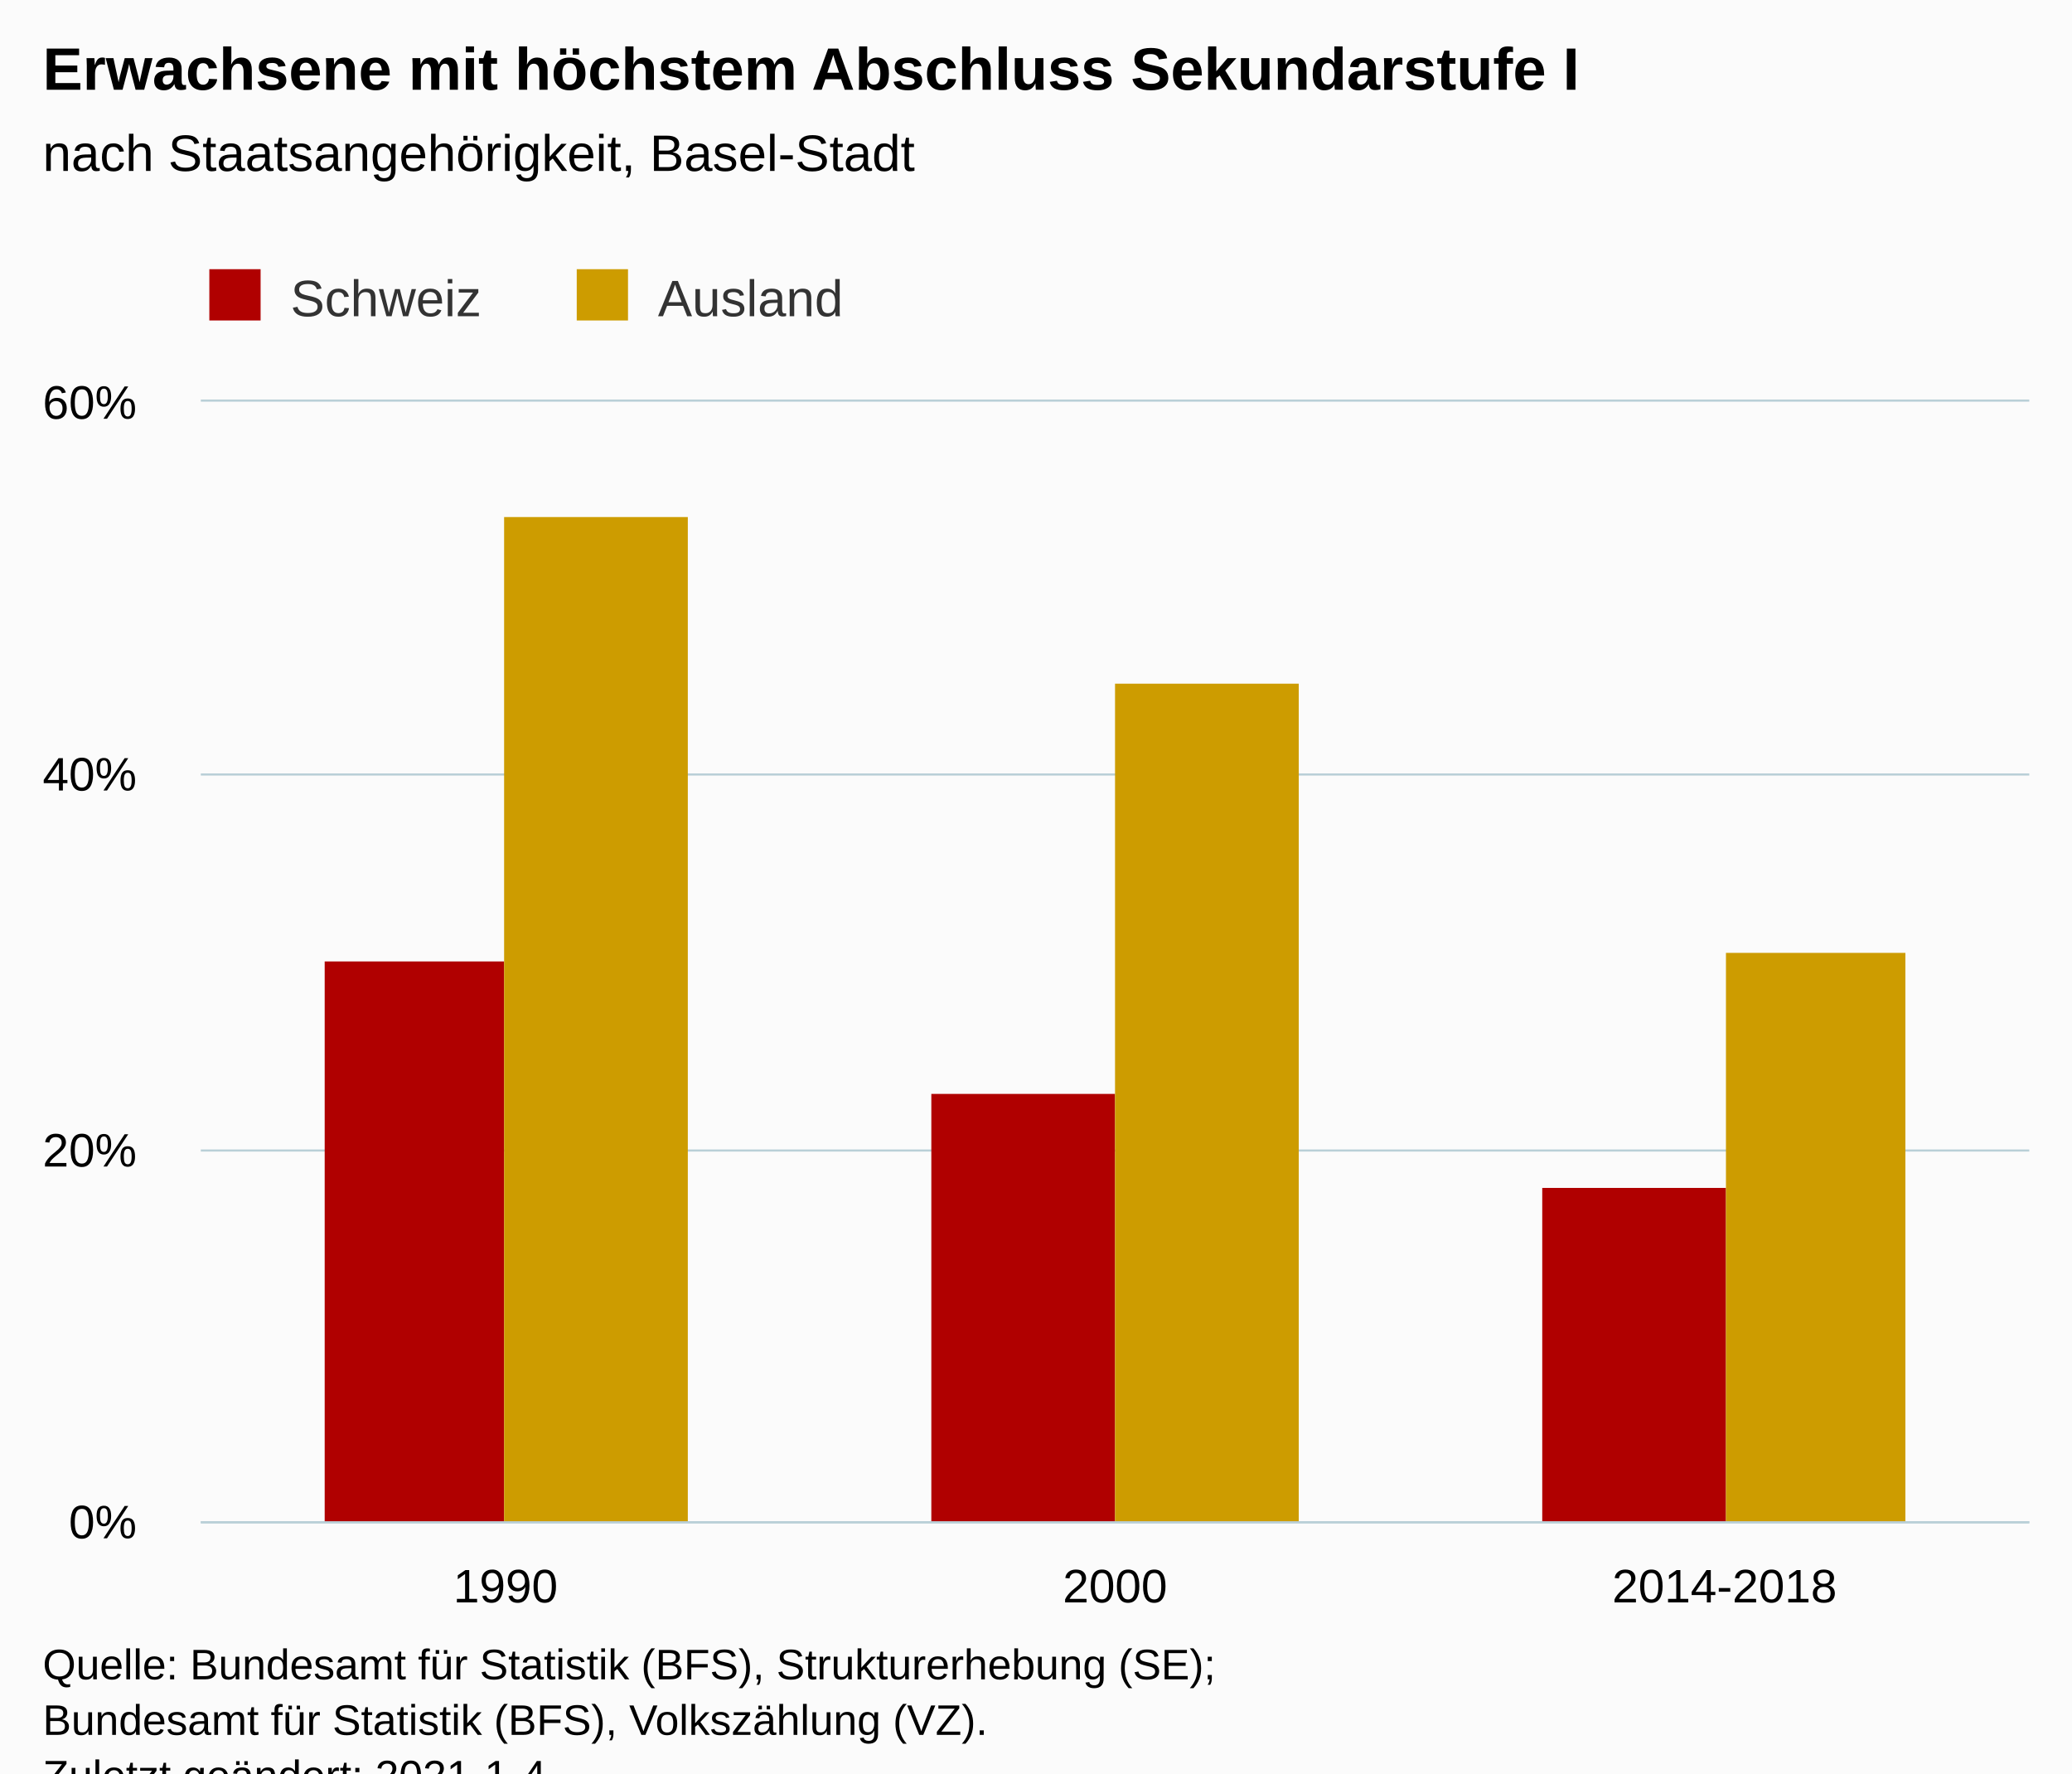
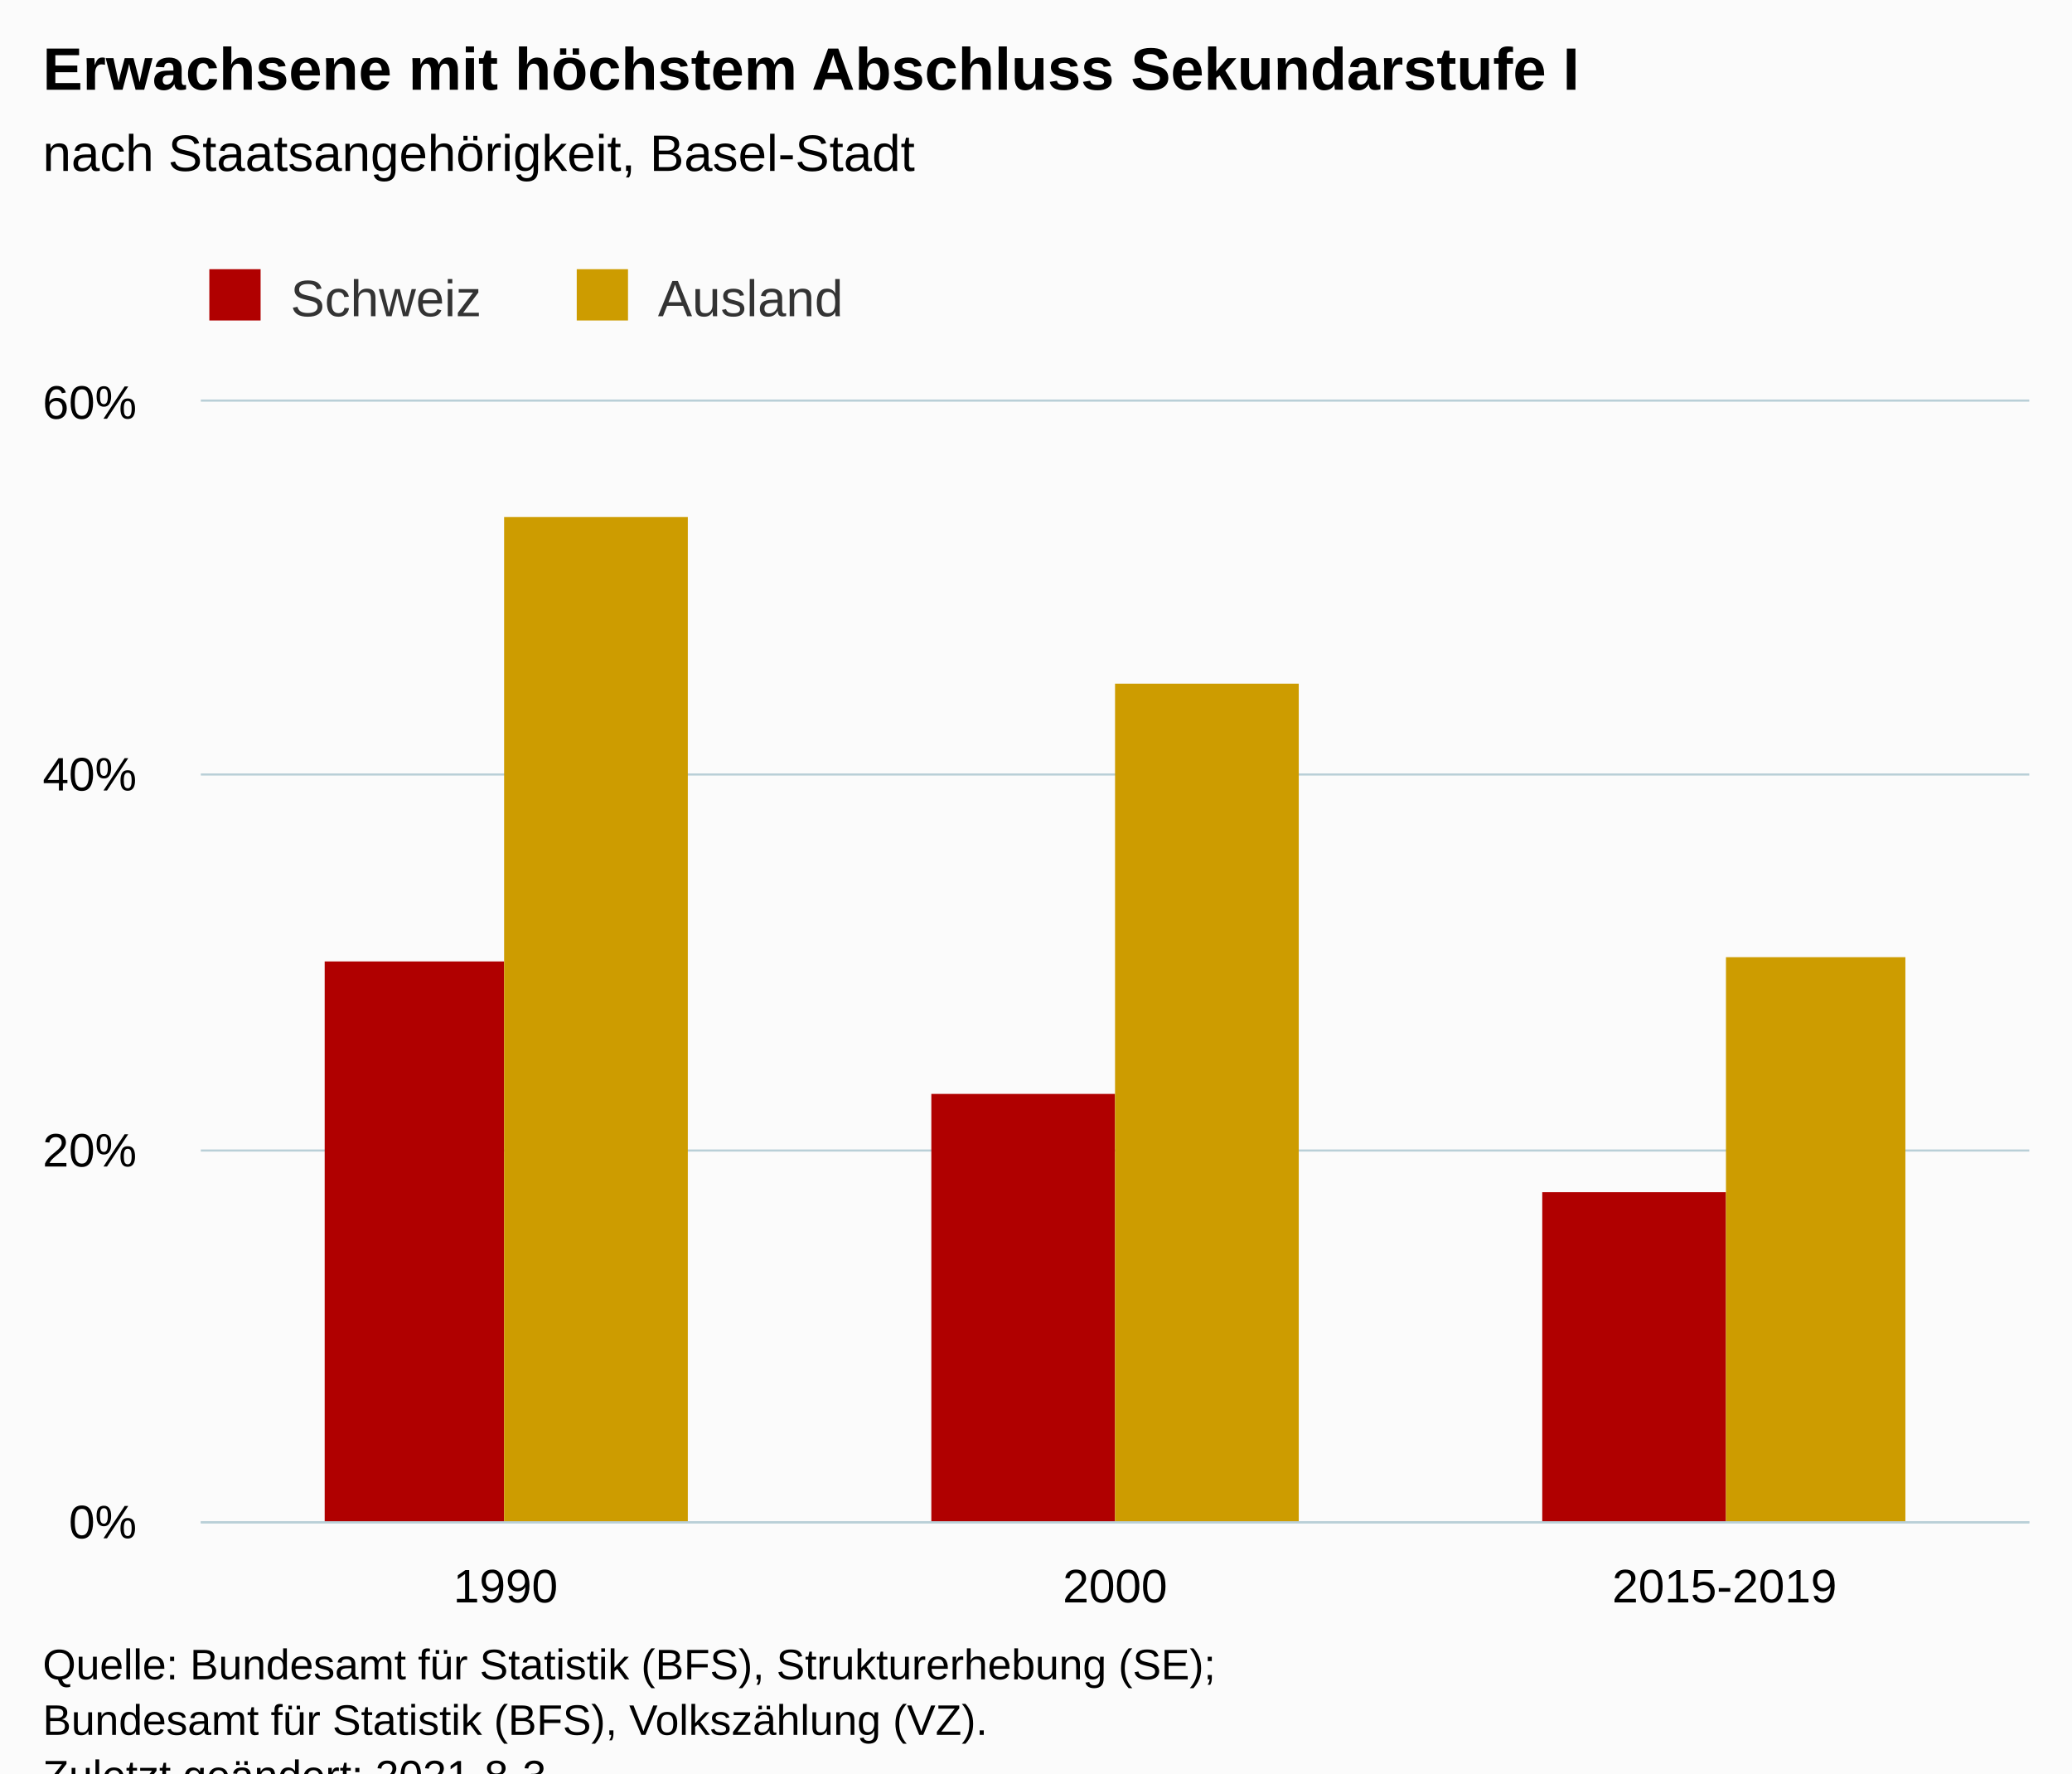
<svg xmlns="http://www.w3.org/2000/svg" version="1.1" class="highcharts-root" style="font-family:Arial;font-size:12px;" viewBox="0 0 485 415">
  <defs>
-     <clipPath id="highcharts-1wcijhy-12-">
+     <clipPath id="highcharts-ytxpbiq-13-">
      <rect x="0" y="0" width="428" height="262" fill="none" />
    </clipPath>
-     <clipPath id="highcharts-1wcijhy-16-">
+     <clipPath id="highcharts-ytxpbiq-17-">
      <rect x="0" y="0" width="428" height="262" fill="none" />
+     </clipPath>
+     <clipPath id="highcharts-ytxpbiq-21-">
+       <rect x="47" y="94" width="428" height="262" fill="none" />
    </clipPath>
  </defs>
  <rect fill="#fbfbfb" class="highcharts-background" x="0" y="0" width="485" height="428" rx="0" ry="0" />
  <rect fill="none" class="highcharts-plot-background" x="47" y="94" width="428" height="262" />
  <g class="highcharts-pane-group" data-z-index="0" />
  <g class="highcharts-grid highcharts-xaxis-grid" data-z-index="1">
    <path fill="none" data-z-index="1" class="highcharts-grid-line" d="M 189.5 94 L 189.5 356" opacity="1" />
    <path fill="none" data-z-index="1" class="highcharts-grid-line" d="M 331.5 94 L 331.5 356" opacity="1" />
    <path fill="none" data-z-index="1" class="highcharts-grid-line" d="M 474.5 94 L 474.5 356" opacity="1" />
    <path fill="none" data-z-index="1" class="highcharts-grid-line" d="M 46.5 94 L 46.5 356" opacity="1" />
  </g>
  <g class="highcharts-grid highcharts-yaxis-grid" data-z-index="1">
    <path fill="none" stroke="#B9CFD7" stroke-width="0.5" data-z-index="1" class="highcharts-grid-line" d="M 47 356.25 L 475 356.25" opacity="1" />
    <path fill="none" stroke="#B9CFD7" stroke-width="0.5" data-z-index="1" class="highcharts-grid-line" d="M 47 269.25 L 475 269.25" opacity="1" />
    <path fill="none" stroke="#B9CFD7" stroke-width="0.5" data-z-index="1" class="highcharts-grid-line" d="M 47 181.25 L 475 181.25" opacity="1" />
    <path fill="none" stroke="#B9CFD7" stroke-width="0.5" data-z-index="1" class="highcharts-grid-line" d="M 47 93.75 L 475 93.75" opacity="1" />
  </g>
  <rect fill="none" class="highcharts-plot-border" data-z-index="1" x="47" y="94" width="428" height="262" />
  <g class="highcharts-axis highcharts-xaxis" data-z-index="2">
    <path fill="none" class="highcharts-axis-line" stroke="#B9CFD7" stroke-width="0.5" data-z-index="7" d="M 47 356.25 L 475 356.25" />
  </g>
  <g class="highcharts-axis highcharts-yaxis" data-z-index="2">
    <path fill="none" class="highcharts-axis-line" data-z-index="7" d="M 47 94 L 47 356" />
  </g>
  <g class="highcharts-series-group" data-z-index="3">
-     <g class="highcharts-series highcharts-series-0 highcharts-column-series" data-z-index="0.1" opacity="1" transform="translate(47,94) scale(1 1)" clip-path="url(#highcharts-1wcijhy-16-)">
+     <g class="highcharts-series highcharts-series-0 highcharts-column-series" data-z-index="0.1" opacity="1" transform="translate(47,94) scale(1 1)" clip-path="url(#highcharts-ytxpbiq-17-)">
      <rect x="29" y="131" width="42" height="132" fill="#b00000" opacity="1" class="highcharts-point" />
      <rect x="171" y="162" width="43" height="101" fill="#b00000" opacity="1" class="highcharts-point" />
-       <rect x="314" y="184" width="43" height="79" fill="#b00000" opacity="1" class="highcharts-point" />
+       <rect x="314" y="185" width="43" height="78" fill="#b00000" opacity="1" class="highcharts-point" />
    </g>
    <g class="highcharts-markers highcharts-series-0 highcharts-column-series" data-z-index="0.1" opacity="1" transform="translate(47,94) scale(1 1)" clip-path="none" />
-     <g class="highcharts-series highcharts-series-1 highcharts-column-series" data-z-index="0.1" opacity="1" transform="translate(47,94) scale(1 1)" clip-path="url(#highcharts-1wcijhy-16-)">
+     <g class="highcharts-series highcharts-series-1 highcharts-column-series" data-z-index="0.1" opacity="1" transform="translate(47,94) scale(1 1)" clip-path="url(#highcharts-ytxpbiq-17-)">
      <rect x="71" y="27" width="43" height="236" fill="#cd9c00" opacity="1" class="highcharts-point" />
      <rect x="214" y="66" width="43" height="197" fill="#cd9c00" opacity="1" class="highcharts-point" />
-       <rect x="357" y="129" width="42" height="134" fill="#cd9c00" opacity="1" class="highcharts-point" />
+       <rect x="357" y="130" width="42" height="133" fill="#cd9c00" opacity="1" class="highcharts-point" />
    </g>
    <g class="highcharts-markers highcharts-series-1 highcharts-column-series" data-z-index="0.1" opacity="1" transform="translate(47,94) scale(1 1)" clip-path="none" />
  </g>
  <text x="10" text-anchor="start" class="highcharts-title" data-z-index="4" style="color:#000000;font-size:14px;font-weight:bold;fill:#000000;" y="21">
    <tspan>Erwachsene mit höchstem Abschluss Sekundarstufe I</tspan>
  </text>
  <text x="10" text-anchor="start" class="highcharts-subtitle" data-z-index="4" style="color:#000000;font-size:12px;font-weight:normal;fill:#000000;" y="40">
    <tspan>nach Staatsangehörigkeit, Basel-Stadt</tspan>
  </text>
  <text x="10" text-anchor="start" class="highcharts-caption" data-z-index="4" style="color:#666666;fill:#666666;" y="390" />
  <g class="highcharts-legend" data-z-index="7" transform="translate(39,56)">
    <rect fill="none" class="highcharts-legend-box" rx="0" ry="0" x="0" y="0" width="168" height="26" visibility="visible" />
    <g data-z-index="1">
      <g>
        <g class="highcharts-legend-item highcharts-column-series highcharts-color-undefined highcharts-series-0" data-z-index="1" transform="translate(8,3)">
          <text x="21" style="color:#333333;cursor:pointer;font-size:12px;font-weight:normal;fill:#333333;" text-anchor="start" data-z-index="2" y="15">
            <tspan>Schweiz</tspan>
          </text>
          <rect x="2" y="4" width="12" height="12" fill="#b00000" class="highcharts-point" data-z-index="3" />
        </g>
        <g class="highcharts-legend-item highcharts-column-series highcharts-color-undefined highcharts-series-1" data-z-index="1" transform="translate(94,3)">
          <text x="21" y="15" style="color:#333333;cursor:pointer;font-size:12px;font-weight:normal;fill:#333333;" text-anchor="start" data-z-index="2">
            <tspan>Ausland</tspan>
          </text>
          <rect x="2" y="4" width="12" height="12" fill="#cd9c00" class="highcharts-point" data-z-index="3" />
        </g>
      </g>
    </g>
  </g>
  <g class="highcharts-axis-labels highcharts-xaxis-labels" data-z-index="7">
    <text x="118.333" style="color:#000000;cursor:default;font-size:11px;fill:#000000;" text-anchor="middle" transform="translate(0,0)" y="375" opacity="1">1990</text>
    <text x="261" style="color:#000000;cursor:default;font-size:11px;fill:#000000;" text-anchor="middle" transform="translate(0,0)" y="375" opacity="1">2000</text>
-     <text x="403.667" style="color:#000000;cursor:default;font-size:11px;fill:#000000;" text-anchor="middle" transform="translate(0,0)" y="375" opacity="1">2014-2018</text>
+     <text x="403.667" style="color:#000000;cursor:default;font-size:11px;fill:#000000;" text-anchor="middle" transform="translate(0,0)" y="375" opacity="1">2015-2019</text>
  </g>
  <g class="highcharts-axis-labels highcharts-yaxis-labels" data-z-index="7">
    <text x="32" style="color:#000000;cursor:default;font-size:11px;fill:#000000;" text-anchor="end" transform="translate(0,0)" y="360" opacity="1">0%</text>
    <text x="32" style="color:#000000;cursor:default;font-size:11px;fill:#000000;" text-anchor="end" transform="translate(0,0)" y="273" opacity="1">20%</text>
    <text x="32" style="color:#000000;cursor:default;font-size:11px;fill:#000000;" text-anchor="end" transform="translate(0,0)" y="185" opacity="1">40%</text>
    <text x="32" style="color:#000000;cursor:default;font-size:11px;fill:#000000;" text-anchor="end" transform="translate(0,0)" y="98" opacity="1">60%</text>
  </g>
  <text x="10" class="highcharts-credits" text-anchor="start" data-z-index="8" style="cursor:default;color:#000000;font-size:10px;fill:#000000;" y="393">
    <tspan>Quelle: Bundesamt für Statistik (BFS), Strukturerhebung (SE);</tspan>
    <tspan x="10" dy="13">Bundesamt für Statistik (BFS), Volkszählung (VZ).</tspan>
-     <tspan x="10" dy="13">Zuletzt geändert: 2021-1-4</tspan>
+     <tspan x="10" dy="13">Zuletzt geändert: 2021-8-3</tspan>
  </text>
+   <g class="highcharts-control-points" data-z-index="99" clip-path="url(#highcharts-ytxpbiq-21-)" />
</svg>
